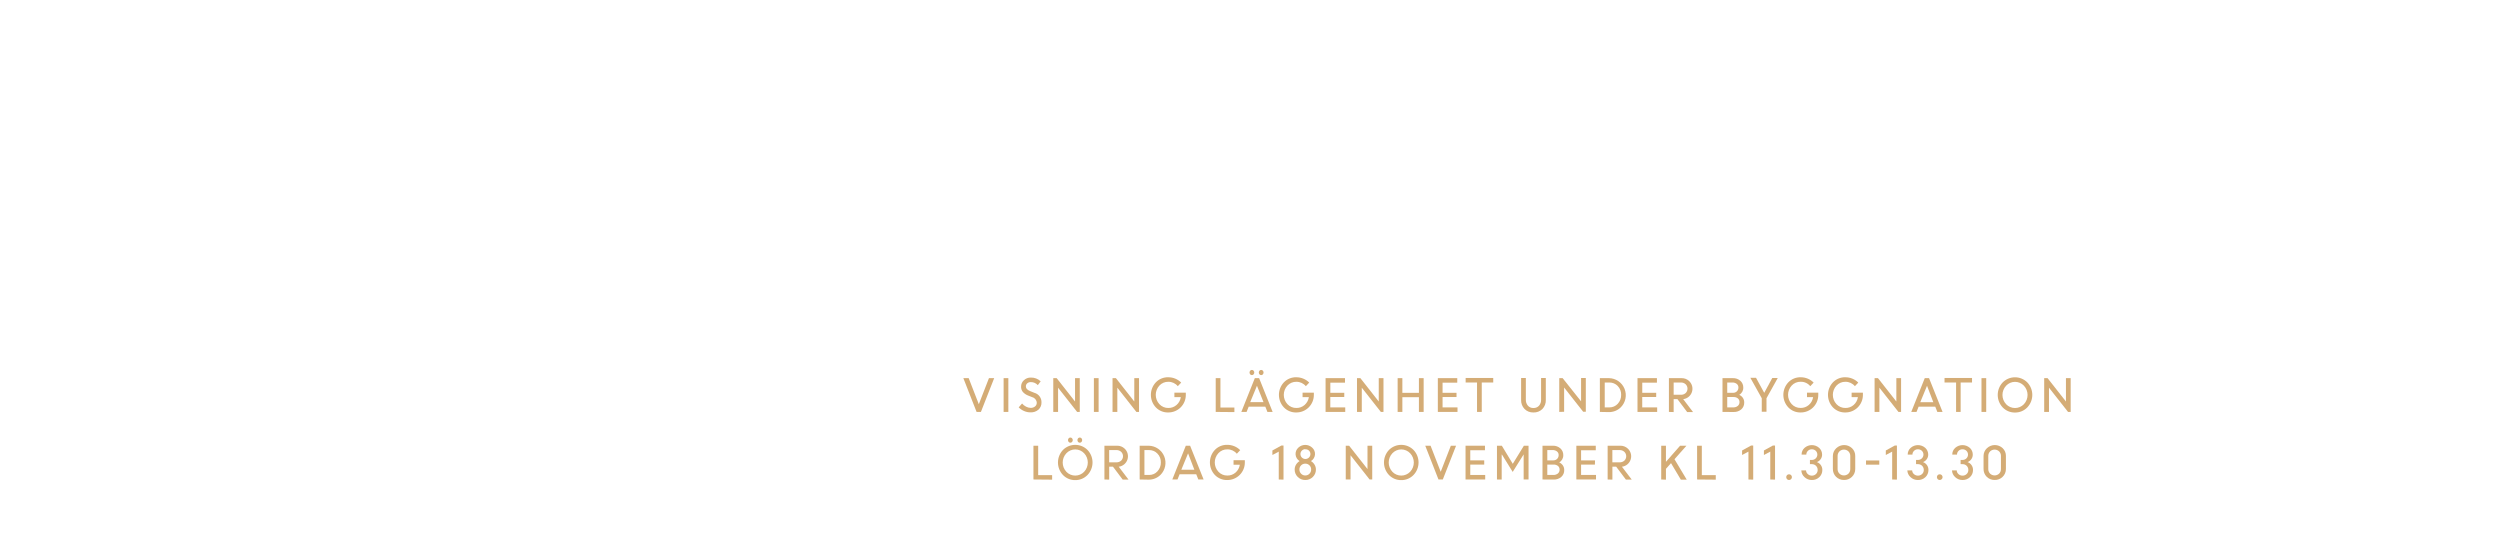
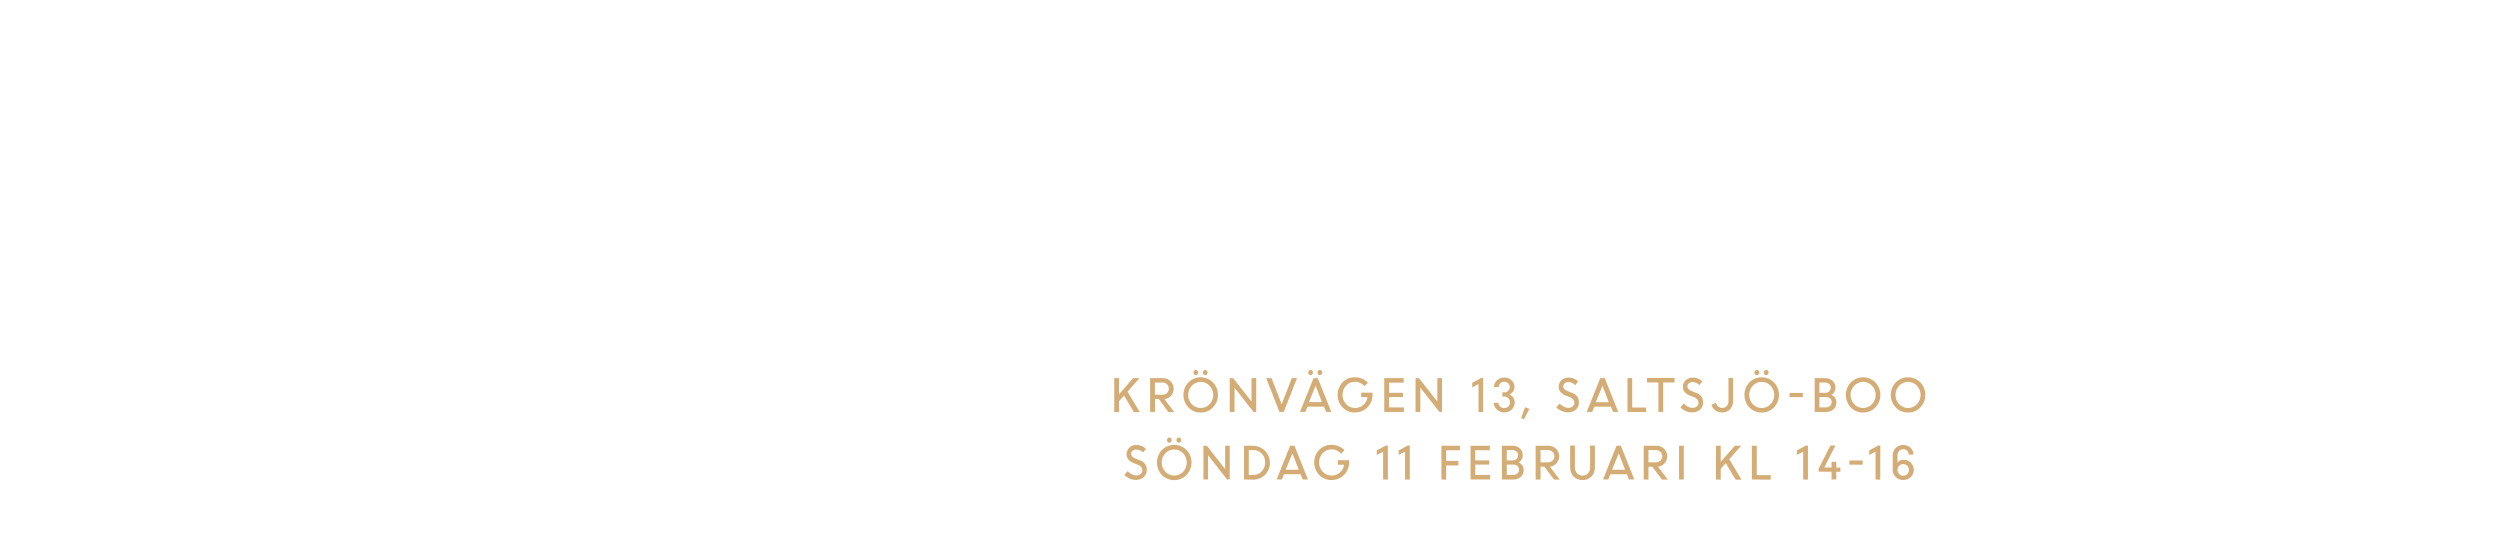
<svg xmlns="http://www.w3.org/2000/svg" id="Layer_1" data-name="Layer 1" viewBox="0 0 740 160">
  <defs>
    <style>.cls-1{fill:#d4ac76;}</style>
  </defs>
-   <path class="cls-1" d="M289.07,121.93l-3.92-10h1.58l3,7.72,3-7.72h1.55l-3.93,10Z" />
-   <path class="cls-1" d="M297.07,121.93v-10h1.4v10Z" />
-   <path class="cls-1" d="M305,122.06a4.69,4.69,0,0,1-1.88-.4,5,5,0,0,1-1.59-1.08l1-1.14a3.81,3.81,0,0,0,1.16.92,3,3,0,0,0,1.39.37,1.94,1.94,0,0,0,1.3-.43,1.35,1.35,0,0,0,.5-1.07,1.76,1.76,0,0,0-1.27-1.64l-1.19-.47a4.14,4.14,0,0,1-1.64-1.08,2.37,2.37,0,0,1-.54-1.59,2.53,2.53,0,0,1,.83-1.9,2.86,2.86,0,0,1,2.05-.79,4.09,4.09,0,0,1,2.92,1.11l-.84,1.13a2.77,2.77,0,0,0-2.07-.9,1.59,1.59,0,0,0-1.06.35,1.16,1.16,0,0,0-.41.93,1.12,1.12,0,0,0,.3.78,2.8,2.8,0,0,0,1,.62l1.21.49a2.85,2.85,0,0,1,2.11,2.87,2.75,2.75,0,0,1-.89,2.11A3.37,3.37,0,0,1,305,122.06Z" />
-   <path class="cls-1" d="M311.77,121.93v-10h1l5.44,6.92v-6.92h1.4v10h-.78l-5.64-7.17v7.17Z" />
-   <path class="cls-1" d="M323.79,121.93v-10h1.4v10Z" />
-   <path class="cls-1" d="M329.31,121.93v-10h1l5.44,6.92v-6.92h1.4v10h-.78l-5.64-7.17v7.17Z" />
-   <path class="cls-1" d="M347.62,117.56v-1.34H351v.7a5.17,5.17,0,0,1-5.2,5.17,4.92,4.92,0,0,1-3.67-1.5,5.42,5.42,0,0,1,0-7.42,4.92,4.92,0,0,1,3.67-1.5,5.4,5.4,0,0,1,2.11.42,5.14,5.14,0,0,1,1.72,1.16l-1,1.06a3.56,3.56,0,0,0-2.79-1.3,3.5,3.5,0,0,0-2.67,1.13,4.05,4.05,0,0,0,0,5.48,3.5,3.5,0,0,0,2.67,1.14,3.57,3.57,0,0,0,2.41-.88,3.81,3.81,0,0,0,1.27-2.32Z" />
-   <path class="cls-1" d="M359.85,121.93v-10h1.4v8.71h4.13v1.34Z" />
-   <path class="cls-1" d="M367.43,121.93l4-10h1.27l4,10h-1.55l-.61-1.55h-4.93l-.62,1.55Zm3.63-11.12a.66.66,0,0,1-.5.22.64.64,0,0,1-.5-.22.84.84,0,0,1,0-1.09.64.64,0,0,1,.5-.22.66.66,0,0,1,.5.22.83.83,0,0,1,0,1.09Zm1,3.37-2,4.86H374Zm1.75-3.37a.67.67,0,0,1-1,0,.84.84,0,0,1,0-1.09.68.68,0,0,1,1,0,.84.84,0,0,1,0,1.09Z" />
-   <path class="cls-1" d="M385.56,117.56v-1.34h3.34v.7a5.17,5.17,0,0,1-5.2,5.17,4.92,4.92,0,0,1-3.67-1.5,5.42,5.42,0,0,1,0-7.42,4.92,4.92,0,0,1,3.67-1.5,5.4,5.4,0,0,1,2.11.42,5.14,5.14,0,0,1,1.72,1.16l-1,1.06a3.56,3.56,0,0,0-2.79-1.3,3.5,3.5,0,0,0-2.67,1.13,4.05,4.05,0,0,0,0,5.48,3.5,3.5,0,0,0,2.67,1.14,3.57,3.57,0,0,0,2.41-.88,3.81,3.81,0,0,0,1.27-2.32Z" />
-   <path class="cls-1" d="M397.9,117.52h-4.13v3.07h4.42v1.34h-5.82v-10h5.75v1.34h-4.34v3h4.13Z" />
-   <path class="cls-1" d="M401.67,121.93v-10h1l5.44,6.92v-6.92h1.4v10h-.78l-5.64-7.17v7.17Z" />
-   <path class="cls-1" d="M420,121.93v-4.36H415.1v4.36h-1.4v-10h1.4v4.35H420v-4.35h1.4v10Z" />
-   <path class="cls-1" d="M431.13,117.52H427v3.07h4.42v1.34h-5.82v-10h5.75v1.34H427v3h4.13Z" />
-   <path class="cls-1" d="M433.83,113.22v-1.34H442v1.34H438.6v8.71h-1.4v-8.71Z" />
-   <path class="cls-1" d="M453.87,122.09a3.5,3.5,0,0,1-2.62-1.05,3.65,3.65,0,0,1-1-2.65v-6.51h1.4v6.43a2.59,2.59,0,0,0,.6,1.76,2.05,2.05,0,0,0,1.64.7,2.11,2.11,0,0,0,1.66-.68,2.55,2.55,0,0,0,.61-1.76v-6.44h1.4v6.51a3.65,3.65,0,0,1-1,2.65A3.53,3.53,0,0,1,453.87,122.09Z" />
-   <path class="cls-1" d="M461.54,121.93v-10h1L468,118.8v-6.92h1.4v10h-.78l-5.64-7.17v7.17Z" />
-   <path class="cls-1" d="M473.56,121.93v-10h2.69a5.06,5.06,0,0,1,3.52,8.62,4.91,4.91,0,0,1-3.57,1.43Zm2.75-8.71H475v7.37h1.38a3.25,3.25,0,0,0,2.48-1.08,3.72,3.72,0,0,0,1-2.63,3.58,3.58,0,0,0-1-2.61A3.35,3.35,0,0,0,476.31,113.22Z" />
-   <path class="cls-1" d="M490.23,117.52h-4.13v3.07h4.42v1.34h-5.82v-10h5.75v1.34h-4.34v3h4.13Z" />
-   <path class="cls-1" d="M494,121.93v-10h3.73a3.14,3.14,0,0,1,2.26.87,3.11,3.11,0,0,1-1.76,5.35l2.91,3.82H499.4l-2.88-3.83H495.4v3.83Zm3.54-8.71H495.4v3.63h2.13a2,2,0,0,0,1.42-.5,1.82,1.82,0,0,0,0-2.61A2,2,0,0,0,497.54,113.22Z" />
-   <path class="cls-1" d="M509.86,121.93v-10h3.07a3.21,3.21,0,0,1,2.21.78,2.59,2.59,0,0,1,.87,2,2.37,2.37,0,0,1-1.2,2.16,2.56,2.56,0,0,1,1.08.9,2.36,2.36,0,0,1,.4,1.35,2.6,2.6,0,0,1-.88,2.06,3.27,3.27,0,0,1-2.24.77Zm2.93-8.71h-1.53v3.05H513a1.53,1.53,0,0,0,1.12-.44,1.55,1.55,0,0,0,.45-1.15,1.29,1.29,0,0,0-.5-1.06A2.06,2.06,0,0,0,512.79,113.22Zm.31,4.3h-1.84v3.07H513a2.08,2.08,0,0,0,1.38-.43,1.43,1.43,0,0,0,.51-1.15,1.38,1.38,0,0,0-.46-1.07A1.94,1.94,0,0,0,513.1,117.52Z" />
-   <path class="cls-1" d="M524.6,111.88h1.62l-3.34,6v4h-1.4v-4l-3.38-6.06h1.68l2.43,4.46Z" />
-   <path class="cls-1" d="M534.87,117.56v-1.34h3.34v.7a5.17,5.17,0,0,1-5.2,5.17,4.92,4.92,0,0,1-3.67-1.5,5.42,5.42,0,0,1,0-7.42,4.92,4.92,0,0,1,3.67-1.5,5.4,5.4,0,0,1,2.11.42,5.14,5.14,0,0,1,1.72,1.16l-1,1.06A3.56,3.56,0,0,0,533,113a3.5,3.5,0,0,0-2.67,1.13,4.05,4.05,0,0,0,0,5.48,3.5,3.5,0,0,0,2.67,1.14,3.57,3.57,0,0,0,2.41-.88,3.81,3.81,0,0,0,1.27-2.32Z" />
-   <path class="cls-1" d="M548.08,117.56v-1.34h3.34v.7a5.17,5.17,0,0,1-5.2,5.17,4.92,4.92,0,0,1-3.67-1.5,5.42,5.42,0,0,1,0-7.42,4.92,4.92,0,0,1,3.67-1.5,5.4,5.4,0,0,1,2.11.42,5.14,5.14,0,0,1,1.72,1.16l-1,1.06a3.56,3.56,0,0,0-2.79-1.3,3.5,3.5,0,0,0-2.67,1.13,4.05,4.05,0,0,0,0,5.48,3.5,3.5,0,0,0,2.67,1.14,3.57,3.57,0,0,0,2.41-.88,3.81,3.81,0,0,0,1.27-2.32Z" />
-   <path class="cls-1" d="M554.88,121.93v-10h1l5.44,6.92v-6.92h1.4v10h-.78l-5.64-7.17v7.17Z" />
-   <path class="cls-1" d="M565.73,121.93l4-10H571l4,10h-1.55l-.61-1.55h-4.93l-.62,1.55Zm4.67-7.74-2,4.86h3.86Z" />
-   <path class="cls-1" d="M575.58,113.22v-1.34h8.14v1.34h-3.37v8.71H579v-8.71Z" />
-   <path class="cls-1" d="M586.52,121.93v-10h1.4v10Z" />
-   <path class="cls-1" d="M596.44,122.11a4.94,4.94,0,0,1-3.62-1.49,5.4,5.4,0,0,1,0-7.45,5.14,5.14,0,0,1,7.24,0,5.36,5.36,0,0,1,0,7.44A4.94,4.94,0,0,1,596.44,122.11Zm-2.63-2.46a3.64,3.64,0,0,0,5.26,0,4,4,0,0,0,0-5.49,3.61,3.61,0,0,0-5.25,0,4,4,0,0,0,0,5.49Z" />
-   <path class="cls-1" d="M605.08,121.93v-10h1l5.44,6.92v-6.92h1.4v10h-.78l-5.64-7.17v7.17Z" />
-   <path class="cls-1" d="M305.9,141.93v-10h1.4v8.71h4.13v1.34Z" />
-   <path class="cls-1" d="M318.27,142.11a4.94,4.94,0,0,1-3.62-1.49,5.4,5.4,0,0,1,0-7.45,5.14,5.14,0,0,1,7.24,0,5.36,5.36,0,0,1,0,7.44A4.94,4.94,0,0,1,318.27,142.11Zm-2.63-2.46a3.64,3.64,0,0,0,5.26,0,4,4,0,0,0,0-5.49,3.61,3.61,0,0,0-5.25,0,4,4,0,0,0,0,5.49Zm1.69-8.83a.66.66,0,0,1-.5.22.64.64,0,0,1-.5-.22.84.84,0,0,1,0-1.09.64.64,0,0,1,.5-.22.66.66,0,0,1,.5.22.82.82,0,0,1,0,1.09Zm2.79,0a.67.67,0,0,1-1,0,.84.84,0,0,1,0-1.09.68.68,0,0,1,1,0,.84.84,0,0,1,0,1.09Z" />
-   <path class="cls-1" d="M326.91,141.93v-10h3.73a3.14,3.14,0,0,1,2.26.87,3.11,3.11,0,0,1-1.76,5.35l2.91,3.82h-1.73l-2.88-3.83h-1.12v3.83Zm3.54-8.71h-2.14v3.63h2.13a2,2,0,0,0,1.42-.5,1.82,1.82,0,0,0,0-2.61A2,2,0,0,0,330.45,133.22Z" />
-   <path class="cls-1" d="M337.34,141.93v-10H340a5.06,5.06,0,0,1,3.52,8.62,4.91,4.91,0,0,1-3.57,1.43Zm2.75-8.71h-1.34v7.37h1.38a3.25,3.25,0,0,0,2.48-1.08,3.72,3.72,0,0,0,1-2.63,3.58,3.58,0,0,0-1-2.61A3.35,3.35,0,0,0,340.08,133.22Z" />
-   <path class="cls-1" d="M347,141.93l4-10h1.27l4,10H354.7l-.61-1.55h-4.93l-.62,1.55Zm4.67-7.74-2,4.86h3.86Z" />
-   <path class="cls-1" d="M365.13,137.56v-1.34h3.34v.7a5.17,5.17,0,0,1-5.2,5.17,4.92,4.92,0,0,1-3.67-1.5,5.42,5.42,0,0,1,0-7.42,4.92,4.92,0,0,1,3.67-1.5,5.4,5.4,0,0,1,2.11.42,5.14,5.14,0,0,1,1.72,1.16l-1,1.06a3.56,3.56,0,0,0-2.79-1.3,3.5,3.5,0,0,0-2.67,1.13,4.05,4.05,0,0,0,0,5.48,3.5,3.5,0,0,0,2.67,1.14,3.57,3.57,0,0,0,2.41-.88,3.81,3.81,0,0,0,1.27-2.32Z" />
-   <path class="cls-1" d="M378.51,141.93v-8.25l-1.88,1v-1.34l2.67-1.47h.62v10.1Z" />
-   <path class="cls-1" d="M386.36,142.08a3.05,3.05,0,0,1-2.22-.9,3,3,0,0,1-.92-2.2,2.76,2.76,0,0,1,.4-1.44,3.07,3.07,0,0,1,1.06-1.06,2.49,2.49,0,0,1-.35-4,3,3,0,0,1,4.05,0,2.47,2.47,0,0,1-.34,4,3.07,3.07,0,0,1,1.07,1.06,2.75,2.75,0,0,1,.4,1.45,3,3,0,0,1-.92,2.2A3.07,3.07,0,0,1,386.36,142.08Zm0-1.34a1.67,1.67,0,0,0,1.24-.52,1.74,1.74,0,0,0,.5-1.25,1.65,1.65,0,0,0-.5-1.23,1.71,1.71,0,0,0-1.24-.5,1.69,1.69,0,0,0-1.23.5,1.65,1.65,0,0,0-.5,1.23,1.74,1.74,0,0,0,.5,1.25A1.65,1.65,0,0,0,386.36,140.74Zm0-7.79a1.43,1.43,0,0,0-1,.42,1.41,1.41,0,0,0-.43,1,1.45,1.45,0,0,0,.42,1.06,1.49,1.49,0,0,0,2.1,0,1.43,1.43,0,0,0,.43-1.06,1.4,1.4,0,0,0-.43-1A1.43,1.43,0,0,0,386.36,133Z" />
-   <path class="cls-1" d="M398.34,141.93v-10h1l5.44,6.92v-6.92h1.4v10h-.78l-5.64-7.17v7.17Z" />
-   <path class="cls-1" d="M414.77,142.11a4.94,4.94,0,0,1-3.62-1.49,5.4,5.4,0,0,1,0-7.45,5.14,5.14,0,0,1,7.24,0,5.36,5.36,0,0,1,0,7.44A4.94,4.94,0,0,1,414.77,142.11Zm-2.63-2.46a3.64,3.64,0,0,0,5.26,0,4,4,0,0,0,0-5.49,3.61,3.61,0,0,0-5.25,0,4,4,0,0,0,0,5.49Z" />
-   <path class="cls-1" d="M425.79,141.93l-3.92-10h1.58l3,7.72,3-7.72H431l-3.93,10Z" />
-   <path class="cls-1" d="M439.33,137.52H435.2v3.07h4.42v1.34h-5.82v-10h5.75v1.34H435.2v3h4.13Z" />
-   <path class="cls-1" d="M443.1,141.93v-10h1.44l3.24,5.36,3.29-5.36h1.38v10H451V134.5l0,0-3.24,5.19-3.17-5.12h-.09v7.38Z" />
-   <path class="cls-1" d="M456.58,141.93v-10h3.07a3.21,3.21,0,0,1,2.21.78,2.59,2.59,0,0,1,.87,2,2.37,2.37,0,0,1-1.2,2.16,2.56,2.56,0,0,1,1.08.9,2.36,2.36,0,0,1,.4,1.35,2.6,2.6,0,0,1-.88,2.06,3.27,3.27,0,0,1-2.24.77Zm2.93-8.71H458v3.05h1.79a1.53,1.53,0,0,0,1.12-.44,1.55,1.55,0,0,0,.45-1.15,1.29,1.29,0,0,0-.5-1.06A2.06,2.06,0,0,0,459.51,133.22Zm.31,4.3H458v3.07h1.75a2.08,2.08,0,0,0,1.38-.43,1.43,1.43,0,0,0,.51-1.15,1.38,1.38,0,0,0-.46-1.07A1.94,1.94,0,0,0,459.83,137.52Z" />
-   <path class="cls-1" d="M472.09,137.52H468v3.07h4.42v1.34h-5.82v-10h5.75v1.34H468v3h4.13Z" />
-   <path class="cls-1" d="M475.86,141.93v-10h3.73a3.14,3.14,0,0,1,2.26.87,3.11,3.11,0,0,1-1.76,5.35l2.91,3.82h-1.73l-2.88-3.83h-1.12v3.83Zm3.54-8.71h-2.14v3.63h2.13a2,2,0,0,0,1.42-.5,1.82,1.82,0,0,0,0-2.61A2,2,0,0,0,479.4,133.22Z" />
-   <path class="cls-1" d="M491.72,141.93v-10h1.4v4.77l4.19-4.77h1.88l-3.54,4,3.63,6.06h-1.74l-2.92-4.9-1.5,1.68v3.22Z" />
-   <path class="cls-1" d="M502.34,141.93v-10h1.4v8.71h4.13v1.34Z" />
-   <path class="cls-1" d="M517.54,141.93v-8.25l-1.88,1v-1.34l2.67-1.47h.62v10.1Z" />
-   <path class="cls-1" d="M524,141.93v-8.25l-1.88,1v-1.34l2.67-1.47h.62v10.1Z" />
-   <path class="cls-1" d="M530.15,141.83a.81.81,0,0,1-.6.25.8.8,0,0,1-.59-.25.88.88,0,0,1,0-1.2.8.8,0,0,1,.6-.24.82.82,0,0,1,.6.24.86.86,0,0,1,0,1.2Z" />
-   <path class="cls-1" d="M536.32,142.08a3.09,3.09,0,0,1-2.19-.85,2.8,2.8,0,0,1-.94-2h1.4a1.47,1.47,0,0,0,.52,1.1,1.71,1.71,0,0,0,1.17.46,1.73,1.73,0,0,0,1.25-.48,1.6,1.6,0,0,0,.5-1.2,1.68,1.68,0,0,0-1.71-1.72h-.58v-1.25h.56a1.59,1.59,0,0,0,1.17-.47,1.57,1.57,0,0,0,0-2.23,1.63,1.63,0,0,0-1.18-.45,1.57,1.57,0,0,0-1.15.46,1.52,1.52,0,0,0-.47,1.12h-1.4a2.6,2.6,0,0,1,.87-2,3.27,3.27,0,0,1,4.33,0,2.65,2.65,0,0,1,.87,2,2.26,2.26,0,0,1-.43,1.35,2.35,2.35,0,0,1-1.11.86,2.43,2.43,0,0,1,1.17.89,2.46,2.46,0,0,1,.44,1.46,2.84,2.84,0,0,1-.92,2.13A3.07,3.07,0,0,1,536.32,142.08Z" />
-   <path class="cls-1" d="M545.81,142.07a3.21,3.21,0,0,1-3.28-3.29V135a3.14,3.14,0,0,1,1-2.33,3.39,3.39,0,0,1,4.67,0,3.1,3.1,0,0,1,.95,2.31v3.85a3.15,3.15,0,0,1-1,2.34A3.2,3.2,0,0,1,545.81,142.07Zm-1.35-1.88a1.95,1.95,0,0,0,2.69,0,1.9,1.9,0,0,0,.53-1.39V135a1.88,1.88,0,0,0-.53-1.38,1.94,1.94,0,0,0-2.69,0,1.9,1.9,0,0,0-.53,1.38v3.82A1.9,1.9,0,0,0,544.46,140.19Z" />
-   <path class="cls-1" d="M552.34,137.54V136.3h3.93v1.25Z" />
-   <path class="cls-1" d="M560.08,141.93v-8.25l-1.88,1v-1.34l2.67-1.47h.62v10.1Z" />
-   <path class="cls-1" d="M567.7,142.08a3.09,3.09,0,0,1-2.19-.85,2.8,2.8,0,0,1-.94-2H566a1.47,1.47,0,0,0,.52,1.1,1.71,1.71,0,0,0,1.17.46,1.73,1.73,0,0,0,1.25-.48,1.6,1.6,0,0,0,.5-1.2,1.68,1.68,0,0,0-1.71-1.72h-.58v-1.25h.56a1.59,1.59,0,0,0,1.17-.47,1.57,1.57,0,0,0,0-2.23,1.63,1.63,0,0,0-1.18-.45,1.57,1.57,0,0,0-1.15.46,1.52,1.52,0,0,0-.47,1.12h-1.4a2.6,2.6,0,0,1,.87-2,3.27,3.27,0,0,1,4.33,0,2.65,2.65,0,0,1,.87,2,2.26,2.26,0,0,1-.43,1.35,2.35,2.35,0,0,1-1.11.86,2.43,2.43,0,0,1,1.17.89,2.46,2.46,0,0,1,.44,1.46,2.84,2.84,0,0,1-.92,2.13A3.07,3.07,0,0,1,567.7,142.08Z" />
-   <path class="cls-1" d="M574.75,141.83a.81.81,0,0,1-.6.25.8.8,0,0,1-.59-.25.88.88,0,0,1,0-1.2.8.8,0,0,1,.6-.24.82.82,0,0,1,.6.24.86.86,0,0,1,0,1.2Z" />
-   <path class="cls-1" d="M580.92,142.08a3.09,3.09,0,0,1-2.19-.85,2.8,2.8,0,0,1-.94-2h1.4a1.47,1.47,0,0,0,.52,1.1,1.71,1.71,0,0,0,1.17.46,1.73,1.73,0,0,0,1.25-.48,1.6,1.6,0,0,0,.5-1.2,1.68,1.68,0,0,0-1.71-1.72h-.58v-1.25h.56a1.59,1.59,0,0,0,1.17-.47,1.57,1.57,0,0,0,0-2.23,1.63,1.63,0,0,0-1.18-.45,1.57,1.57,0,0,0-1.15.46,1.52,1.52,0,0,0-.47,1.12h-1.4a2.6,2.6,0,0,1,.87-2,3.27,3.27,0,0,1,4.33,0,2.65,2.65,0,0,1,.87,2,2.26,2.26,0,0,1-.43,1.35,2.35,2.35,0,0,1-1.11.86,2.43,2.43,0,0,1,1.17.89,2.46,2.46,0,0,1,.44,1.46,2.84,2.84,0,0,1-.92,2.13A3.07,3.07,0,0,1,580.92,142.08Z" />
-   <path class="cls-1" d="M590.41,142.07a3.21,3.21,0,0,1-3.28-3.29V135a3.14,3.14,0,0,1,1-2.33,3.39,3.39,0,0,1,4.67,0,3.1,3.1,0,0,1,.95,2.31v3.85a3.15,3.15,0,0,1-1,2.34A3.2,3.2,0,0,1,590.41,142.07Zm-1.35-1.88a1.95,1.95,0,0,0,2.69,0,1.9,1.9,0,0,0,.53-1.39V135a1.88,1.88,0,0,0-.53-1.38,1.94,1.94,0,0,0-2.69,0,1.9,1.9,0,0,0-.53,1.38v3.82A1.9,1.9,0,0,0,589.06,140.19Z" />
+   <path class="cls-1" d="M329.82,121.93v-10h1.4v4.77l4.19-4.77h1.88l-3.54,4,3.63,6.06h-1.74l-2.92-4.9-1.5,1.68v3.22Z" />
+   <path class="cls-1" d="M340.44,121.93v-10h3.73a3.14,3.14,0,0,1,2.26.87,3.11,3.11,0,0,1-1.76,5.35l2.91,3.82h-1.73L343,118.09h-1.12v3.83Zm3.54-8.71h-2.14v3.63H344a2,2,0,0,0,1.42-.5,1.82,1.82,0,0,0,0-2.61A2,2,0,0,0,344,113.22Z" />
+   <path class="cls-1" d="M355.4,122.11a4.94,4.94,0,0,1-3.62-1.49,5.4,5.4,0,0,1,0-7.45,5.14,5.14,0,0,1,7.24,0,5.36,5.36,0,0,1,0,7.44A4.94,4.94,0,0,1,355.4,122.11Zm-2.63-2.46a3.64,3.64,0,0,0,5.26,0,4,4,0,0,0,0-5.49,3.61,3.61,0,0,0-5.25,0,4,4,0,0,0,0,5.49Zm1.69-8.83a.66.66,0,0,1-.5.22.64.64,0,0,1-.5-.22.84.84,0,0,1,0-1.09.64.64,0,0,1,.5-.22.66.66,0,0,1,.5.22.82.82,0,0,1,0,1.09Zm2.79,0a.67.67,0,0,1-1,0,.84.84,0,0,1,0-1.09.68.68,0,0,1,1,0,.84.84,0,0,1,0,1.09Z" />
+   <path class="cls-1" d="M364,121.93v-10h1l5.44,6.92v-6.92h1.4v10h-.78l-5.64-7.17v7.17Z" />
+   <path class="cls-1" d="M378.71,121.93l-3.92-10h1.58l3,7.72,3-7.72h1.55l-3.93,10Z" />
+   <path class="cls-1" d="M384.8,121.93l4-10h1.27l4,10h-1.55l-.61-1.55H387l-.62,1.55Zm3.63-11.12a.66.66,0,0,1-.5.22.64.64,0,0,1-.5-.22.84.84,0,0,1,0-1.09.64.64,0,0,1,.5-.22.66.66,0,0,1,.5.22.83.83,0,0,1,0,1.09Zm1,3.37-2,4.86h3.86Zm1.75-3.37a.67.67,0,0,1-1,0,.84.84,0,0,1,0-1.09.68.68,0,0,1,1,0,.84.84,0,0,1,0,1.09Z" />
+   <path class="cls-1" d="M402.93,117.56v-1.34h3.34v.7a5.17,5.17,0,0,1-5.2,5.17,4.92,4.92,0,0,1-3.67-1.5,5.42,5.42,0,0,1,0-7.42,4.92,4.92,0,0,1,3.67-1.5,5.4,5.4,0,0,1,2.11.42,5.14,5.14,0,0,1,1.72,1.16l-1,1.06a3.56,3.56,0,0,0-2.79-1.3,3.5,3.5,0,0,0-2.67,1.13,4.05,4.05,0,0,0,0,5.48,3.5,3.5,0,0,0,2.67,1.14,3.57,3.57,0,0,0,2.41-.88,3.81,3.81,0,0,0,1.27-2.32Z" />
+   <path class="cls-1" d="M415.27,117.52h-4.13v3.07h4.42v1.34h-5.82v-10h5.75v1.34h-4.34v3h4.13Z" />
+   <path class="cls-1" d="M419,121.93v-10h1l5.44,6.92v-6.92h1.4v10h-.78l-5.64-7.17v7.17Z" />
+   <path class="cls-1" d="M437.64,121.93v-8.25l-1.88,1v-1.34l2.67-1.47H439v10.1Z" />
+   <path class="cls-1" d="M445.27,122.08a3.09,3.09,0,0,1-2.19-.85,2.8,2.8,0,0,1-.94-2h1.4a1.47,1.47,0,0,0,.52,1.1,1.71,1.71,0,0,0,1.17.46,1.73,1.73,0,0,0,1.25-.48,1.6,1.6,0,0,0,.5-1.2,1.68,1.68,0,0,0-1.71-1.72h-.58v-1.25h.56a1.59,1.59,0,0,0,1.17-.47,1.57,1.57,0,0,0,0-2.23,1.63,1.63,0,0,0-1.18-.45,1.57,1.57,0,0,0-1.15.46,1.52,1.52,0,0,0-.47,1.12h-1.4a2.6,2.6,0,0,1,.87-2,3.27,3.27,0,0,1,4.33,0,2.65,2.65,0,0,1,.87,2,2.26,2.26,0,0,1-.43,1.35,2.35,2.35,0,0,1-1.11.86,2.43,2.43,0,0,1,1.17.89,2.46,2.46,0,0,1,.44,1.46,2.84,2.84,0,0,1-.92,2.13A3.07,3.07,0,0,1,445.27,122.08Z" />
+   <path class="cls-1" d="M450.24,123.77l1.16-3.22,1.29.46-1.59,3.09Z" />
+   <path class="cls-1" d="M464.13,122.06a4.69,4.69,0,0,1-1.88-.4,5,5,0,0,1-1.59-1.08l1-1.14a3.81,3.81,0,0,0,1.16.92,3,3,0,0,0,1.39.37,1.94,1.94,0,0,0,1.3-.43,1.35,1.35,0,0,0,.5-1.07,1.76,1.76,0,0,0-1.27-1.64l-1.19-.47a4.14,4.14,0,0,1-1.64-1.08,2.37,2.37,0,0,1-.54-1.59,2.53,2.53,0,0,1,.83-1.9,2.86,2.86,0,0,1,2-.79,4.09,4.09,0,0,1,2.92,1.11l-.84,1.13a2.77,2.77,0,0,0-2.07-.9,1.59,1.59,0,0,0-1.06.35,1.16,1.16,0,0,0-.41.93,1.12,1.12,0,0,0,.3.78,2.8,2.8,0,0,0,1,.62l1.21.49a2.85,2.85,0,0,1,2.11,2.87,2.75,2.75,0,0,1-.89,2.11A3.37,3.37,0,0,1,464.13,122.06Z" />
+   <path class="cls-1" d="M469.67,121.93l4-10H475l4,10h-1.55l-.61-1.55h-4.93l-.62,1.55Zm4.67-7.74-2,4.86h3.86Z" />
+   <path class="cls-1" d="M481.73,121.93v-10h1.4v8.71h4.13v1.34Z" />
+   <path class="cls-1" d="M487.52,113.22v-1.34h8.14v1.34h-3.37v8.71h-1.4v-8.71Z" />
+   <path class="cls-1" d="M500.88,122.06a4.69,4.69,0,0,1-1.88-.4,5,5,0,0,1-1.59-1.08l1-1.14a3.81,3.81,0,0,0,1.16.92,3,3,0,0,0,1.39.37,1.94,1.94,0,0,0,1.3-.43,1.35,1.35,0,0,0,.5-1.07,1.76,1.76,0,0,0-1.27-1.64l-1.19-.47a4.14,4.14,0,0,1-1.64-1.08,2.37,2.37,0,0,1-.54-1.59,2.53,2.53,0,0,1,.83-1.9,2.86,2.86,0,0,1,2-.79,4.09,4.09,0,0,1,2.92,1.11l-.84,1.13a2.77,2.77,0,0,0-2.07-.9,1.59,1.59,0,0,0-1.06.35,1.16,1.16,0,0,0-.41.93,1.12,1.12,0,0,0,.3.78,2.8,2.8,0,0,0,1,.62l1.21.49a2.85,2.85,0,0,1,2.11,2.87,2.75,2.75,0,0,1-.89,2.11A3.37,3.37,0,0,1,500.88,122.06Z" />
+   <path class="cls-1" d="M509.77,122.08a3.39,3.39,0,0,1-2-.6,3.13,3.13,0,0,1-1.19-1.62l1.3-.64a2.22,2.22,0,0,0,.71,1.11,1.79,1.79,0,0,0,1.18.41,1.72,1.72,0,0,0,1.36-.57,2.28,2.28,0,0,0,.5-1.55v-6.74H513v6.71a3.5,3.5,0,0,1-.91,2.59A3.18,3.18,0,0,1,509.77,122.08Z" />
+   <path class="cls-1" d="M521.46,122.11a4.94,4.94,0,0,1-3.62-1.49,5.4,5.4,0,0,1,0-7.45,5.14,5.14,0,0,1,7.24,0,5.36,5.36,0,0,1,0,7.44A4.94,4.94,0,0,1,521.46,122.11Zm-2.63-2.46a3.64,3.64,0,0,0,5.26,0,4,4,0,0,0,0-5.49,3.61,3.61,0,0,0-5.25,0,4,4,0,0,0,0,5.49Zm1.69-8.83a.66.66,0,0,1-.5.22.64.64,0,0,1-.5-.22.84.84,0,0,1,0-1.09.64.64,0,0,1,.5-.22.66.66,0,0,1,.5.22.82.82,0,0,1,0,1.09Zm2.79,0a.67.67,0,0,1-1,0,.84.84,0,0,1,0-1.09.68.68,0,0,1,1,0,.84.84,0,0,1,0,1.09Z" />
+   <path class="cls-1" d="M529.71,117.54V116.3h3.93v1.25Z" />
+   <path class="cls-1" d="M537.14,121.93v-10h3.07a3.21,3.21,0,0,1,2.21.78,2.59,2.59,0,0,1,.87,2,2.37,2.37,0,0,1-1.2,2.16,2.56,2.56,0,0,1,1.08.9,2.36,2.36,0,0,1,.4,1.35,2.6,2.6,0,0,1-.88,2.06,3.27,3.27,0,0,1-2.24.77Zm2.93-8.71h-1.53v3.05h1.79a1.53,1.53,0,0,0,1.12-.44,1.55,1.55,0,0,0,.45-1.15,1.29,1.29,0,0,0-.5-1.06A2.06,2.06,0,0,0,540.08,113.22Zm.31,4.3h-1.84v3.07h1.75a2.08,2.08,0,0,0,1.38-.43,1.43,1.43,0,0,0,.51-1.15,1.38,1.38,0,0,0-.46-1.07A1.94,1.94,0,0,0,540.39,117.52Z" />
+   <path class="cls-1" d="M551.48,122.11a4.94,4.94,0,0,1-3.62-1.49,5.4,5.4,0,0,1,0-7.45,5.14,5.14,0,0,1,7.24,0,5.36,5.36,0,0,1,0,7.44A4.94,4.94,0,0,1,551.48,122.11Zm-2.63-2.46a3.64,3.64,0,0,0,5.26,0,4,4,0,0,0,0-5.49,3.61,3.61,0,0,0-5.25,0,4,4,0,0,0,0,5.49Z" />
+   <path class="cls-1" d="M564.78,122.11a4.94,4.94,0,0,1-3.62-1.49,5.4,5.4,0,0,1,0-7.45,5.14,5.14,0,0,1,7.24,0,5.36,5.36,0,0,1,0,7.44A4.94,4.94,0,0,1,564.78,122.11Zm-2.63-2.46a3.64,3.64,0,0,0,5.26,0,4,4,0,0,0,0-5.49,3.61,3.61,0,0,0-5.25,0,4,4,0,0,0,0,5.49Z" />
+   <path class="cls-1" d="M336.26,142.06a4.69,4.69,0,0,1-1.88-.4,5,5,0,0,1-1.59-1.08l1-1.14a3.81,3.81,0,0,0,1.16.92,3,3,0,0,0,1.39.37,1.94,1.94,0,0,0,1.3-.43,1.35,1.35,0,0,0,.5-1.07,1.76,1.76,0,0,0-1.27-1.64l-1.19-.47A4.14,4.14,0,0,1,334,136a2.37,2.37,0,0,1-.54-1.59,2.53,2.53,0,0,1,.83-1.9,2.86,2.86,0,0,1,2-.79,4.09,4.09,0,0,1,2.92,1.11l-.84,1.13a2.77,2.77,0,0,0-2.07-.9,1.59,1.59,0,0,0-1.06.35,1.16,1.16,0,0,0-.41.93,1.12,1.12,0,0,0,.3.78,2.8,2.8,0,0,0,1,.62l1.21.49a2.85,2.85,0,0,1,2.11,2.87,2.75,2.75,0,0,1-.89,2.11A3.37,3.37,0,0,1,336.26,142.06Z" />
+   <path class="cls-1" d="M347.57,142.11a4.94,4.94,0,0,1-3.62-1.49,5.4,5.4,0,0,1,0-7.45,5.14,5.14,0,0,1,7.24,0,5.36,5.36,0,0,1,0,7.44A4.94,4.94,0,0,1,347.57,142.11Zm-2.63-2.46a3.64,3.64,0,0,0,5.26,0,4,4,0,0,0,0-5.49,3.61,3.61,0,0,0-5.25,0,4,4,0,0,0,0,5.49Zm1.69-8.83a.66.66,0,0,1-.5.22.64.64,0,0,1-.5-.22.84.84,0,0,1,0-1.09.64.64,0,0,1,.5-.22.66.66,0,0,1,.5.22.82.82,0,0,1,0,1.09Zm2.79,0a.67.67,0,0,1-1,0,.84.84,0,0,1,0-1.09.68.68,0,0,1,1,0,.84.84,0,0,1,0,1.09Z" />
+   <path class="cls-1" d="M356.21,141.93v-10h1l5.44,6.92v-6.92H364v10h-.78l-5.64-7.17v7.17Z" />
+   <path class="cls-1" d="M368.23,141.93v-10h2.69a5.06,5.06,0,0,1,3.52,8.62,4.91,4.91,0,0,1-3.57,1.43Zm2.75-8.71h-1.34v7.37H371a3.25,3.25,0,0,0,2.48-1.08,3.72,3.72,0,0,0,1-2.63,3.58,3.58,0,0,0-1-2.61A3.35,3.35,0,0,0,371,133.22Z" />
+   <path class="cls-1" d="M377.89,141.93l4-10h1.27l4,10H385.6l-.61-1.55h-4.93l-.62,1.55Zm4.67-7.74-2,4.86h3.86Z" />
+   <path class="cls-1" d="M396,137.56v-1.34h3.34v.7a5.17,5.17,0,0,1-5.2,5.17,4.92,4.92,0,0,1-3.67-1.5,5.42,5.42,0,0,1,0-7.42,4.92,4.92,0,0,1,3.67-1.5,5.4,5.4,0,0,1,2.11.42,5.14,5.14,0,0,1,1.72,1.16l-1,1.06a3.56,3.56,0,0,0-2.79-1.3,3.5,3.5,0,0,0-2.67,1.13,4.05,4.05,0,0,0,0,5.48,3.5,3.5,0,0,0,2.67,1.14,3.57,3.57,0,0,0,2.41-.88,3.81,3.81,0,0,0,1.27-2.32Z" />
+   <path class="cls-1" d="M409.4,141.93v-8.25l-1.88,1v-1.34l2.67-1.47h.62v10.1Z" />
+   <path class="cls-1" d="M415.89,141.93v-8.25l-1.88,1v-1.34l2.67-1.47h.62v10.1Z" />
+   <path class="cls-1" d="M426.66,141.93v-10h5.49v1.34h-4.08v3.16h3.61v1.34h-3.61v4.21Z" />
+   <path class="cls-1" d="M440.81,137.52h-4.13v3.07h4.42v1.34h-5.82v-10H441v1.34h-4.34v3h4.13Z" />
+   <path class="cls-1" d="M444.58,141.93v-10h3.07a3.21,3.21,0,0,1,2.21.78,2.59,2.59,0,0,1,.87,2,2.37,2.37,0,0,1-1.2,2.16,2.56,2.56,0,0,1,1.08.9,2.36,2.36,0,0,1,.4,1.35,2.6,2.6,0,0,1-.88,2.06,3.27,3.27,0,0,1-2.24.77Zm2.93-8.71H446v3.05h1.79a1.53,1.53,0,0,0,1.12-.44,1.55,1.55,0,0,0,.45-1.15,1.29,1.29,0,0,0-.5-1.06A2.06,2.06,0,0,0,447.51,133.22Zm.31,4.3H446v3.07h1.75a2.08,2.08,0,0,0,1.38-.43,1.43,1.43,0,0,0,.51-1.15,1.38,1.38,0,0,0-.46-1.07A1.94,1.94,0,0,0,447.82,137.52Z" />
+   <path class="cls-1" d="M454.55,141.93v-10h3.73a3.14,3.14,0,0,1,2.26.87,3.11,3.11,0,0,1-1.76,5.35l2.91,3.82H460l-2.88-3.83H456v3.83Zm3.54-8.71H456v3.63h2.13a2,2,0,0,0,1.42-.5,1.82,1.82,0,0,0,0-2.61A2,2,0,0,0,458.09,133.22Z" />
+   <path class="cls-1" d="M468.39,142.09a3.5,3.5,0,0,1-2.62-1.05,3.65,3.65,0,0,1-1-2.65v-6.51h1.4v6.43a2.59,2.59,0,0,0,.6,1.76,2.05,2.05,0,0,0,1.64.7,2.11,2.11,0,0,0,1.66-.68,2.55,2.55,0,0,0,.61-1.76v-6.44h1.4v6.51a3.65,3.65,0,0,1-1,2.65A3.53,3.53,0,0,1,468.39,142.09Z" />
+   <path class="cls-1" d="M474.49,141.93l4-10h1.27l4,10H482.2l-.61-1.55h-4.93l-.62,1.55Zm4.67-7.74-2,4.86h3.86Z" />
+   <path class="cls-1" d="M486.54,141.93v-10h3.73a3.14,3.14,0,0,1,2.26.87,3.11,3.11,0,0,1-1.76,5.35l2.91,3.82h-1.73l-2.88-3.83h-1.12v3.83Zm3.54-8.71h-2.14v3.63h2.13a2,2,0,0,0,1.42-.5,1.82,1.82,0,0,0,0-2.61A2,2,0,0,0,490.08,133.22Z" />
+   <path class="cls-1" d="M497,141.93v-10h1.4v10Z" />
+   <path class="cls-1" d="M507.93,141.93v-10h1.4v4.77l4.19-4.77h1.88l-3.54,4,3.63,6.06h-1.74l-2.92-4.9-1.5,1.68v3.22Z" />
+   <path class="cls-1" d="M518.55,141.93v-10H520v8.71h4.13v1.34Z" />
+   <path class="cls-1" d="M533.74,141.93v-8.25l-1.88,1v-1.34l2.67-1.47h.62v10.1Z" />
+   <path class="cls-1" d="M538.31,139.62v-.88l3.5-6.86h1.47l-3.31,6.5h2.17v-1.69h1.4v1.69h1.21v1.25h-1.21v2.3h-1.4v-2.3Z" />
+   <path class="cls-1" d="M547.42,137.54V136.3h3.93v1.25Z" />
+   <path class="cls-1" d="M555.16,141.93v-8.25l-1.88,1v-1.34l2.67-1.47h.62v10.1Z" />
+   <path class="cls-1" d="M563.34,142.08a3,3,0,0,1-2.2-.88,2.87,2.87,0,0,1-.9-2.12v-4.25a3,3,0,0,1,.9-2.25,3.27,3.27,0,0,1,4.35-.08,2.65,2.65,0,0,1,.87,2.06h-1.4a1.55,1.55,0,0,0-.45-1.15,1.58,1.58,0,0,0-1.15-.45,1.61,1.61,0,0,0-1.21.5,1.79,1.79,0,0,0-.49,1.3v2.14a2.21,2.21,0,0,1,1.74-.8,3,3,0,0,1,2.2.86,2.94,2.94,0,0,1,0,4.24A3.08,3.08,0,0,1,563.34,142.08Zm0-1.25a1.64,1.64,0,0,0,1.22-.52,1.71,1.71,0,0,0,.5-1.23,1.7,1.7,0,0,0-2.88-1.25,1.63,1.63,0,0,0-.51,1.25,1.74,1.74,0,0,0,.49,1.23A1.56,1.56,0,0,0,563.34,140.83Z" />
</svg>
